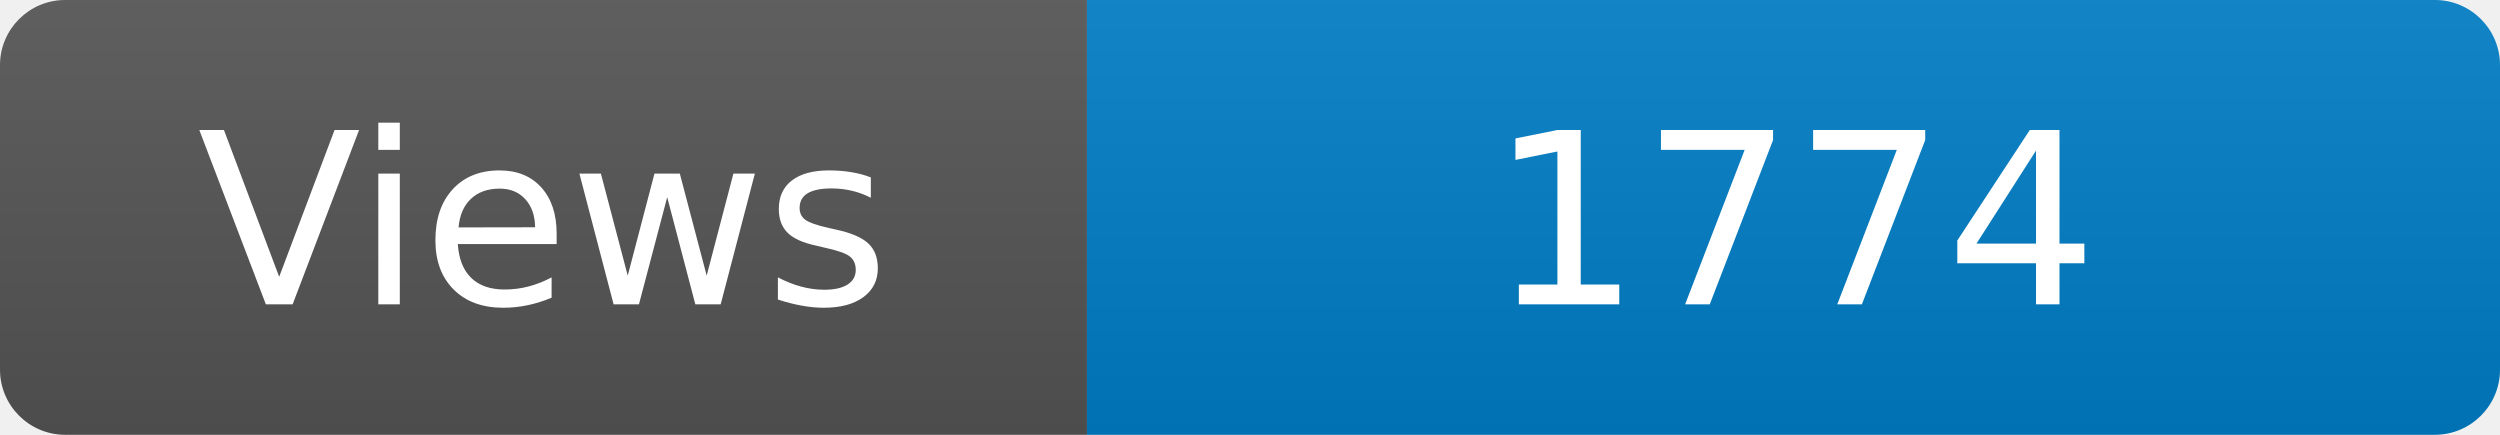
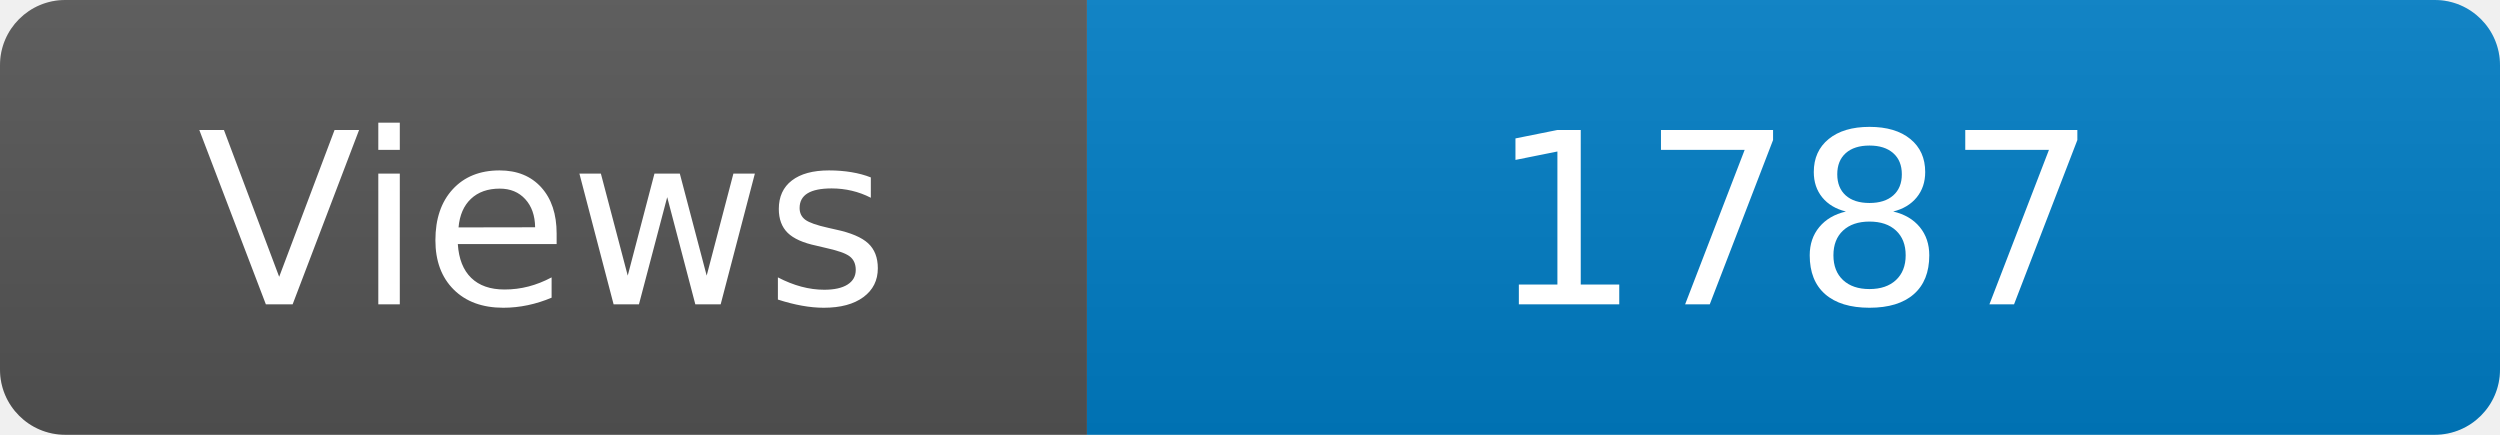
<svg xmlns="http://www.w3.org/2000/svg" width="115" height="20" role="img" aria-label="Maintained?: yes">
  <linearGradient id="s" x2="0" y2="100%">
    <stop offset="0" stop-color="#bbb" stop-opacity=".1" />
    <stop offset="1" stop-opacity=".1" />
  </linearGradient>
  <clipPath id="r">
    <rect width="115" height="20" rx="3" fill="#fff" />
  </clipPath>
  <g clip-path="url(#r)">
    <rect width="50" height="20" fill="#555" />
    <rect x="50" width="160" height="20" fill="#007ec6" />
    <rect width="115" height="20" fill="url(#s)" />
  </g>
  <g fill="#fff" text-anchor="middle" font-family="Verdana,Geneva,DejaVu Sans,sans-serif" font-size="110">
    <text x="250" y="140" transform="scale(.1)" fill="#fff">Views</text>
-     <text x="825" y="140" transform="scale(.1)" fill="#fff">1774</text>
+     <text x="825" y="140" transform="scale(.1)" fill="#fff">1787</text>
  </g>
</svg>
